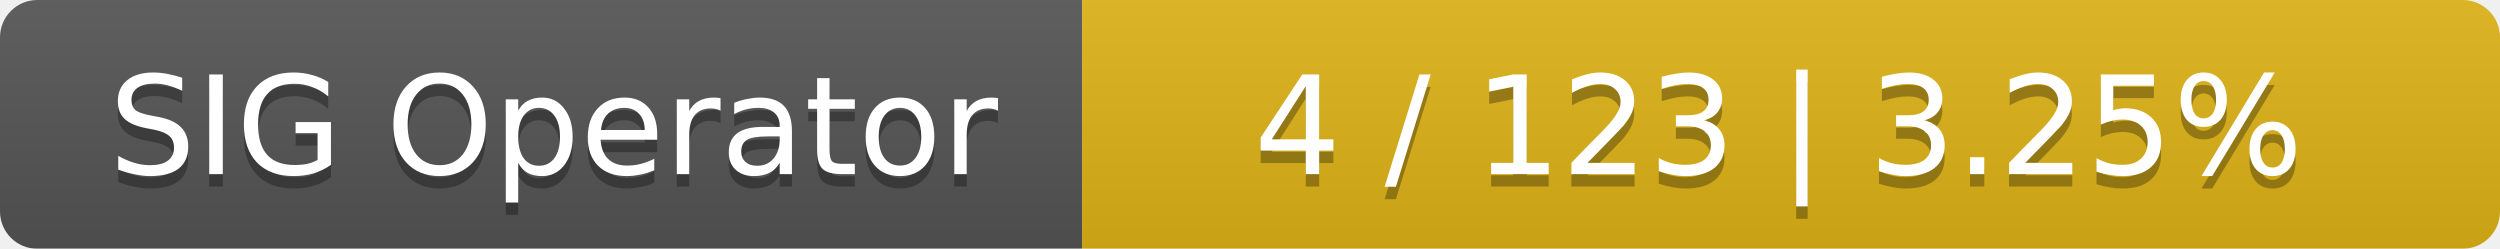
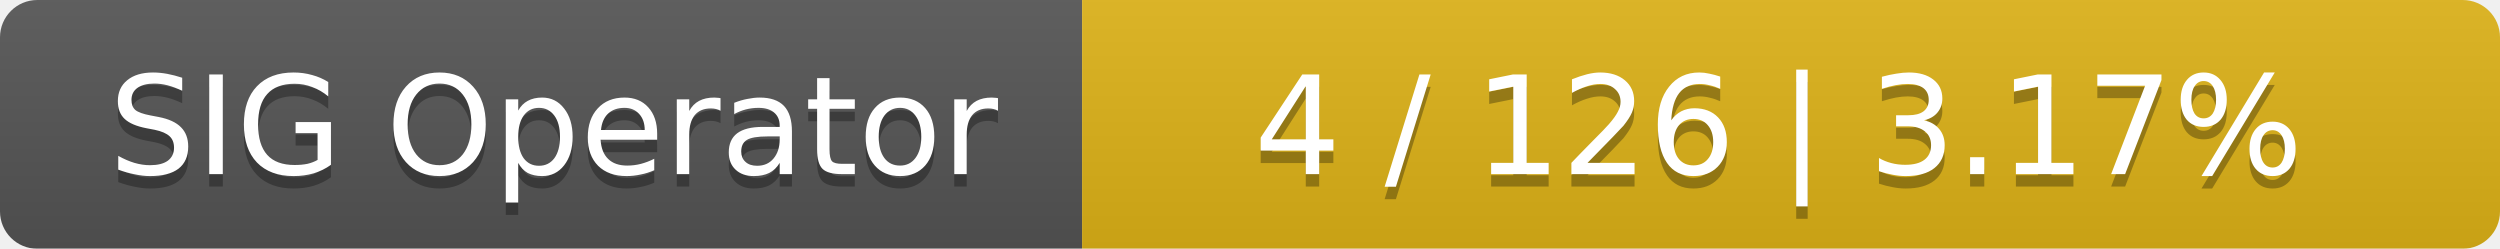
<svg xmlns="http://www.w3.org/2000/svg" width="201" height="20">
  <linearGradient id="smooth" x2="0" y2="100%">
    <stop offset="0" stop-color="#bbb" stop-opacity=".1" />
    <stop offset="1" stop-opacity=".1" />
  </linearGradient>
  <mask id="round">
    <rect width="201" height="20" rx="3" fill="#fff" />
  </mask>
  <g mask="url(#round)">
    <rect width="87" height="20" fill="#555" />
    <rect x="87" width="114" height="20" fill="#dfb317" />
    <rect width="201" height="20" fill="url(#smooth)" />
  </g>
  <g fill="#fff" text-anchor="middle" font-family="DejaVu Sans,Verdana,Geneva,sans-serif" font-size="11">
    <text x="44.5" y="15" fill="#010101" fill-opacity=".3">SIG Operator</text>
    <text x="44.5" y="14">SIG Operator</text>
-     <text x="143" y="15" fill="#010101" fill-opacity=".3">4 / 123    |    3.25%</text>
-     <text x="143" y="14">4 / 123    |    3.25%</text>
+     <text x="143" y="15" fill="#010101" fill-opacity=".3">4 / 126    |    3.17%</text>
+     <text x="143" y="14">4 / 126    |    3.17%</text>
  </g>
</svg>
